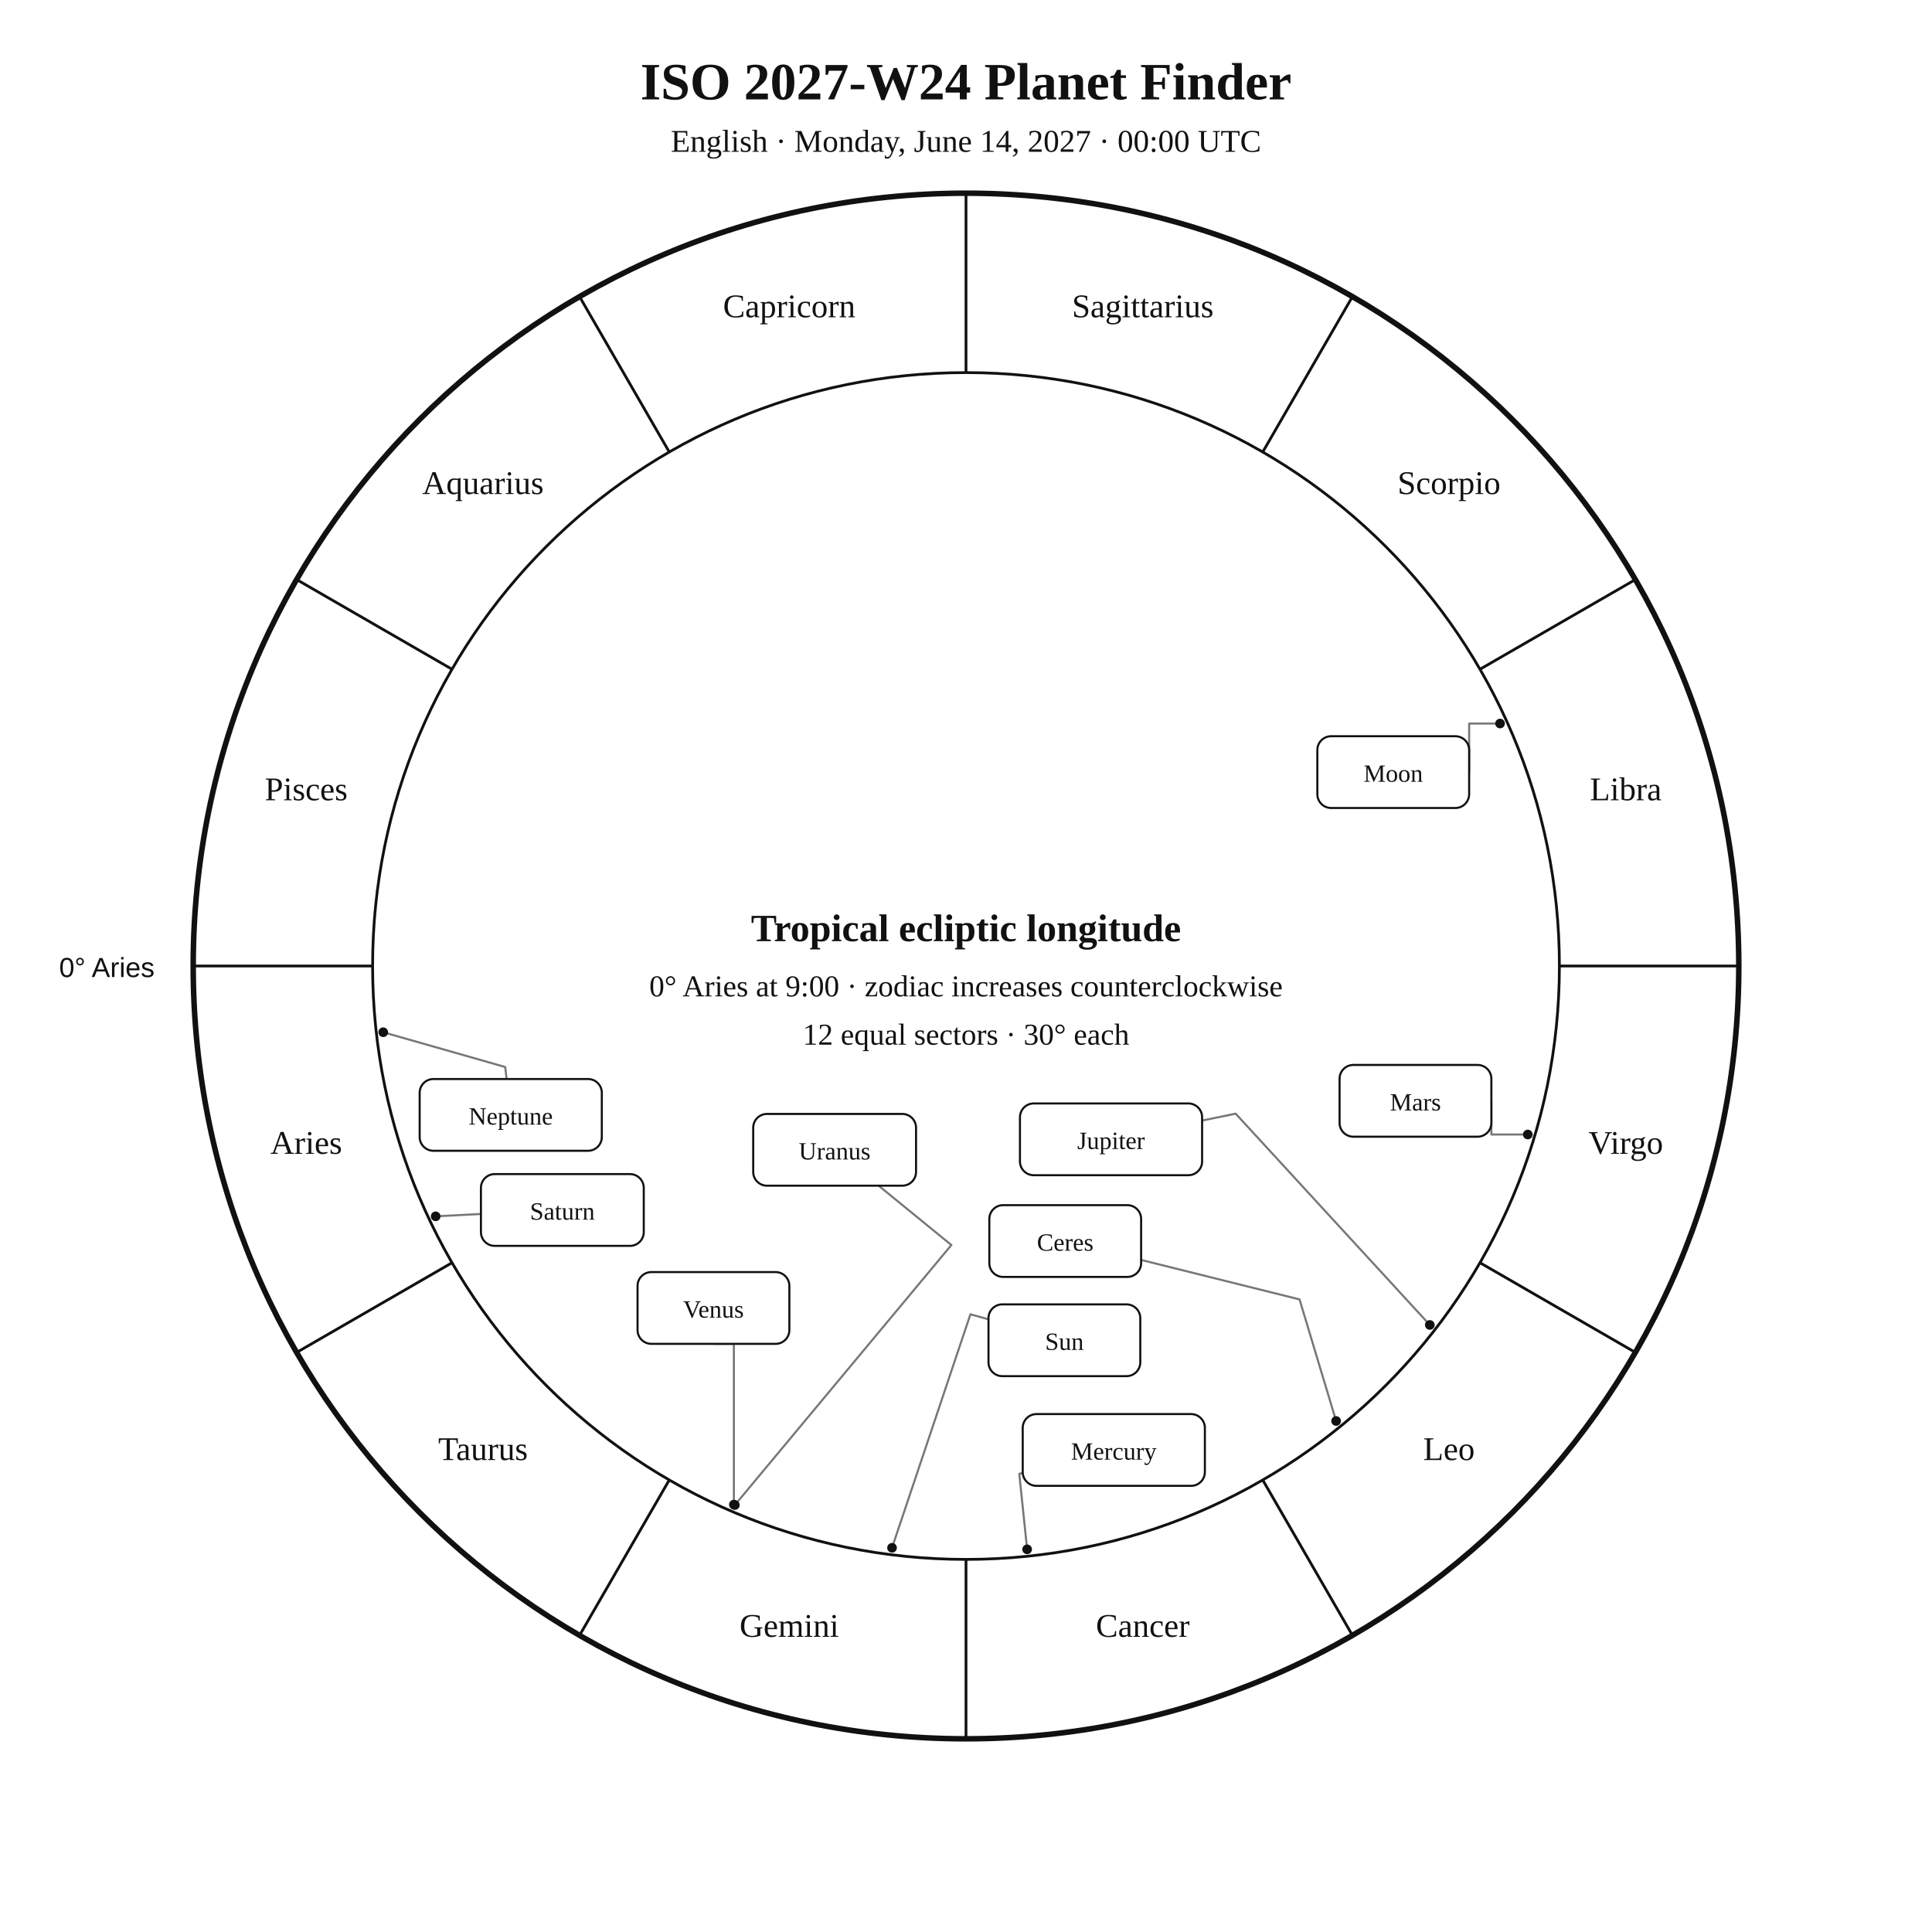
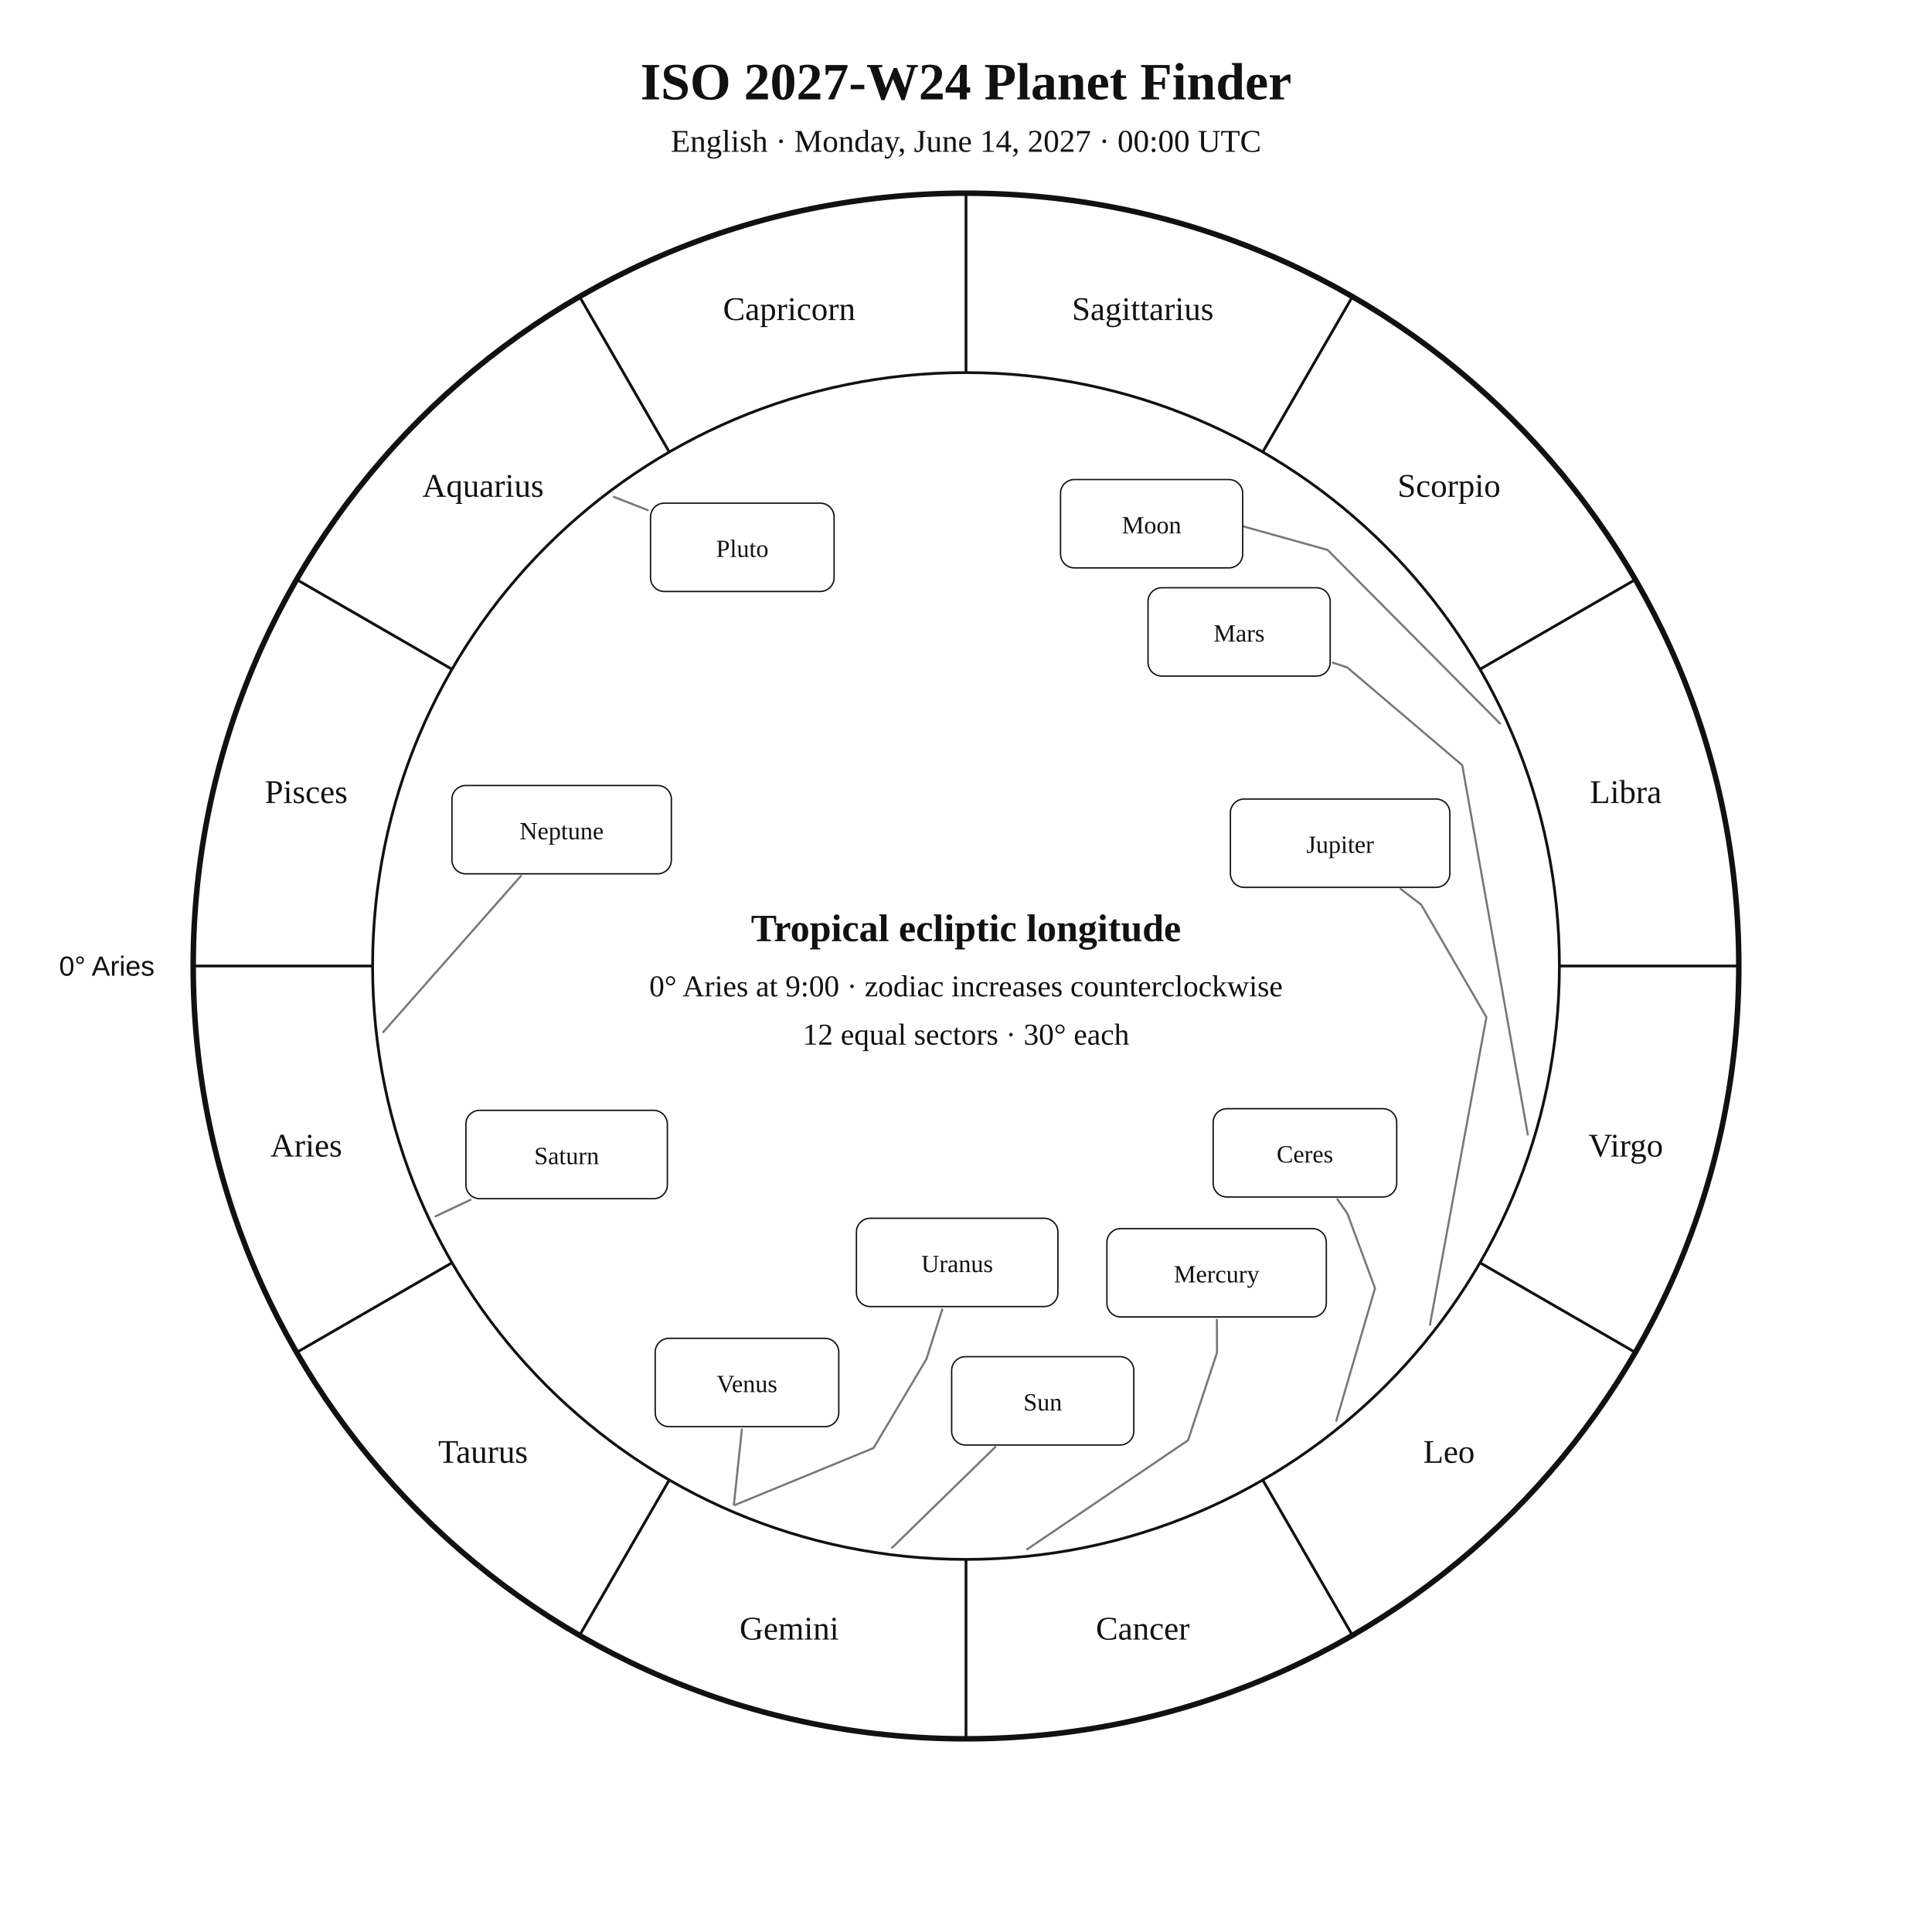
<svg xmlns="http://www.w3.org/2000/svg" width="1400" height="1400" viewBox="0 0 1400 1400">
  <rect width="100%" height="100%" fill="white" />
-   <style>text{font-family:Georgia,"Times New Roman",serif;fill:#111}.sans{font-family:Arial,Helvetica,sans-serif}.symbol{font-family:"Arial Unicode MS","Segoe UI Symbol","Noto Sans Symbols 2","Apple Symbols",serif;font-variant-emoji:text;fill:#111}</style>
+   <style>text{font-family:Georgia,"Times New Roman",serif;fill:#111!important;color:#111!important;-webkit-text-fill-color:#111!important}.sans{font-family:Arial,Helvetica,sans-serif}</style>
  <text x="700" y="72" text-anchor="middle" font-size="38" font-weight="700">ISO 2027-W24 Planet Finder</text>
  <text x="700" y="110" text-anchor="middle" font-size="23">English · Monday, June 14, 2027 · 00:00 UTC</text>
  <circle cx="700" cy="700" r="560" fill="none" stroke="#111" stroke-width="4" />
  <circle cx="700" cy="700" r="430" fill="none" stroke="#111" stroke-width="2" />
  <line x1="270.0" y1="700.0" x2="140.0" y2="700.0" stroke="#111" stroke-width="2" />
  <line x1="327.6" y1="915.0" x2="215.0" y2="980.0" stroke="#111" stroke-width="2" />
  <line x1="485.0" y1="1072.4" x2="420.0" y2="1185.0" stroke="#111" stroke-width="2" />
  <line x1="700.0" y1="1130.0" x2="700.0" y2="1260.0" stroke="#111" stroke-width="2" />
  <line x1="915.0" y1="1072.4" x2="980.0" y2="1185.0" stroke="#111" stroke-width="2" />
  <line x1="1072.4" y1="915.0" x2="1185.0" y2="980.0" stroke="#111" stroke-width="2" />
  <line x1="1130.0" y1="700.0" x2="1260.0" y2="700.0" stroke="#111" stroke-width="2" />
  <line x1="1072.4" y1="485.0" x2="1185.0" y2="420.0" stroke="#111" stroke-width="2" />
  <line x1="915.0" y1="327.6" x2="980.0" y2="215.0" stroke="#111" stroke-width="2" />
  <line x1="700.0" y1="270.0" x2="700.0" y2="140.0" stroke="#111" stroke-width="2" />
  <line x1="485.0" y1="327.6" x2="420.0" y2="215.0" stroke="#111" stroke-width="2" />
  <line x1="327.6" y1="485.0" x2="215.0" y2="420.0" stroke="#111" stroke-width="2" />
-   <text x="221.9" y="836.1" text-anchor="middle" font-size="24">Aries</text>
-   <text x="350.0" y="1058.0" text-anchor="middle" font-size="24">Taurus</text>
-   <text x="571.9" y="1186.1" text-anchor="middle" font-size="24">Gemini</text>
-   <text x="828.1" y="1186.1" text-anchor="middle" font-size="24">Cancer</text>
-   <text x="1050.0" y="1058.0" text-anchor="middle" font-size="24">Leo</text>
-   <text x="1178.1" y="836.1" text-anchor="middle" font-size="24">Virgo</text>
-   <text x="1178.1" y="579.9" text-anchor="middle" font-size="24">Libra</text>
-   <text x="1050.0" y="358.0" text-anchor="middle" font-size="24">Scorpio</text>
-   <text x="828.1" y="229.9" text-anchor="middle" font-size="24">Sagittarius</text>
-   <text x="571.9" y="229.9" text-anchor="middle" font-size="24">Capricorn</text>
-   <text x="350.0" y="358.0" text-anchor="middle" font-size="24">Aquarius</text>
-   <text x="221.9" y="579.9" text-anchor="middle" font-size="24">Pisces</text>
-   <text x="112" y="708" text-anchor="end" font-size="20" class="sans">0° Aries</text>
-   <polyline points="646.4,1121.6 703.2,952.4 716.3,956.0" fill="none" stroke="#777" stroke-width="1.5" stroke-linejoin="round" stroke-linecap="round" />
-   <circle cx="646.4" cy="1121.6" r="3.5" fill="#111" />
-   <polyline points="1087.0,524.3 1064.6,524.3 1064.6,559.5" fill="none" stroke="#777" stroke-width="1.5" stroke-linejoin="round" stroke-linecap="round" />
-   <circle cx="1087.0" cy="524.3" r="3.5" fill="#111" />
-   <polyline points="744.3,1122.7 738.6,1068.0 741.1,1067.3" fill="none" stroke="#777" stroke-width="1.5" stroke-linejoin="round" stroke-linecap="round" />
-   <circle cx="744.3" cy="1122.7" r="3.5" fill="#111" />
-   <polyline points="531.8,1090.3 531.8,973.8 517.0,973.8" fill="none" stroke="#777" stroke-width="1.5" stroke-linejoin="round" stroke-linecap="round" />
-   <circle cx="531.8" cy="1090.3" r="3.5" fill="#111" />
-   <polyline points="1107.1,822.1 1080.7,822.1 1080.7,797.7" fill="none" stroke="#777" stroke-width="1.5" stroke-linejoin="round" stroke-linecap="round" />
-   <circle cx="1107.1" cy="822.1" r="3.5" fill="#111" />
-   <polyline points="1036.1,960.1 895.4,807.0 871.1,812.0" fill="none" stroke="#777" stroke-width="1.5" stroke-linejoin="round" stroke-linecap="round" />
-   <circle cx="1036.1" cy="960.1" r="3.5" fill="#111" />
-   <polyline points="315.7,881.4 348.5,879.7" fill="none" stroke="#777" stroke-width="1.5" stroke-linejoin="round" stroke-linecap="round" />
-   <circle cx="315.7" cy="881.4" r="3.5" fill="#111" />
-   <polyline points="532.5,1090.6 689.4,902.2 636.7,859.2" fill="none" stroke="#777" stroke-width="1.5" stroke-linejoin="round" stroke-linecap="round" />
-   <circle cx="532.5" cy="1090.6" r="3.5" fill="#111" />
-   <polyline points="277.7,748.0 366.1,773.2 367.1,781.9" fill="none" stroke="#777" stroke-width="1.5" stroke-linejoin="round" stroke-linecap="round" />
-   <circle cx="277.7" cy="748.0" r="3.5" fill="#111" />
-   <polyline points="968.2,1029.7 941.7,941.6 826.9,913.0" fill="none" stroke="#777" stroke-width="1.5" stroke-linejoin="round" stroke-linecap="round" />
-   <circle cx="968.2" cy="1029.7" r="3.5" fill="#111" />
-   <rect x="716.3" y="945.2" width="110.0" height="52.0" rx="10" fill="white" stroke="#111" stroke-width="1.5" />
-   <text x="771.3" y="978.2" text-anchor="middle" font-size="18">Sun</text>
-   <rect x="954.6" y="533.5" width="110.0" height="52.0" rx="10" fill="white" stroke="#111" stroke-width="1.5" />
-   <text x="1009.6" y="566.5" text-anchor="middle" font-size="18">Moon</text>
-   <rect x="741.1" y="1024.7" width="132.0" height="52.0" rx="10" fill="white" stroke="#111" stroke-width="1.5" />
-   <text x="807.1" y="1057.7" text-anchor="middle" font-size="18">Mercury</text>
-   <rect x="462.0" y="921.8" width="110.0" height="52.0" rx="10" fill="white" stroke="#111" stroke-width="1.5" />
-   <text x="517.0" y="954.8" text-anchor="middle" font-size="18">Venus</text>
-   <rect x="970.7" y="771.7" width="110.0" height="52.0" rx="10" fill="white" stroke="#111" stroke-width="1.5" />
-   <text x="1025.7" y="804.7" text-anchor="middle" font-size="18">Mars</text>
-   <rect x="739.1" y="799.6" width="132.0" height="52.0" rx="10" fill="white" stroke="#111" stroke-width="1.5" />
-   <text x="805.1" y="832.6" text-anchor="middle" font-size="18">Jupiter</text>
-   <rect x="348.5" y="850.8" width="118.0" height="52.0" rx="10" fill="white" stroke="#111" stroke-width="1.5" />
-   <text x="407.5" y="883.8" text-anchor="middle" font-size="18">Saturn</text>
-   <rect x="545.8" y="807.2" width="118.0" height="52.0" rx="10" fill="white" stroke="#111" stroke-width="1.5" />
-   <text x="604.8" y="840.2" text-anchor="middle" font-size="18">Uranus</text>
-   <rect x="304.1" y="781.9" width="132.0" height="52.0" rx="10" fill="white" stroke="#111" stroke-width="1.5" />
-   <text x="370.1" y="814.9" text-anchor="middle" font-size="18">Neptune</text>
-   <rect x="716.9" y="873.3" width="110.0" height="52.0" rx="10" fill="white" stroke="#111" stroke-width="1.5" />
-   <text x="771.9" y="906.3" text-anchor="middle" font-size="18">Ceres</text>
+   <text x="221.9" y="838.1" text-anchor="middle" font-size="24">Aries</text>
+   <text x="350.0" y="1060.0" text-anchor="middle" font-size="24">Taurus</text>
+   <text x="571.9" y="1188.1" text-anchor="middle" font-size="24">Gemini</text>
+   <text x="828.1" y="1188.1" text-anchor="middle" font-size="24">Cancer</text>
+   <text x="1050.0" y="1060.0" text-anchor="middle" font-size="24">Leo</text>
+   <text x="1178.1" y="838.1" text-anchor="middle" font-size="24">Virgo</text>
+   <text x="1178.1" y="581.9" text-anchor="middle" font-size="24">Libra</text>
+   <text x="1050.0" y="360.0" text-anchor="middle" font-size="24">Scorpio</text>
+   <text x="828.1" y="231.9" text-anchor="middle" font-size="24">Sagittarius</text>
+   <text x="571.9" y="231.9" text-anchor="middle" font-size="24">Capricorn</text>
+   <text x="350.0" y="360.0" text-anchor="middle" font-size="24">Aquarius</text>
+   <text x="221.9" y="581.9" text-anchor="middle" font-size="24">Pisces</text>
+   <text x="112.0" y="707.0" text-anchor="end" font-size="20" class="sans">0° Aries</text>
+   <polyline points="646.4,1121.6 721.3,1048.5" fill="none" stroke="#777" stroke-width="1.5" stroke-linejoin="round" stroke-linecap="round" />
+   <rect x="689.6" y="983.1" width="132.0" height="64.0" rx="10" fill="white" stroke="#111" />
+   <text x="755.6" y="1022.1" text-anchor="middle" font-size="18">Sun</text>
+   <polyline points="1087.0,524.3 962.0,398.5 891.5,378.8 891.5,378.8" fill="none" stroke="#777" stroke-width="1.5" stroke-linejoin="round" stroke-linecap="round" />
+   <rect x="768.5" y="347.5" width="132.0" height="64.0" rx="10" fill="white" stroke="#111" />
+   <text x="834.5" y="386.5" text-anchor="middle" font-size="18">Moon</text>
+   <polyline points="744.3,1122.7 860.9,1043.7 881.9,980.1 881.8,956.3" fill="none" stroke="#777" stroke-width="1.5" stroke-linejoin="round" stroke-linecap="round" />
+   <rect x="802.1" y="890.3" width="159.0" height="64.0" rx="10" fill="white" stroke="#111" />
+   <text x="881.6" y="929.3" text-anchor="middle" font-size="18">Mercury</text>
+   <polyline points="531.8,1090.3 537.6,1035.8" fill="none" stroke="#777" stroke-width="1.5" stroke-linejoin="round" stroke-linecap="round" />
+   <rect x="474.8" y="969.8" width="133.0" height="64.0" rx="10" fill="white" stroke="#111" />
+   <text x="541.3" y="1008.8" text-anchor="middle" font-size="18">Venus</text>
+   <polyline points="1107.1,822.2 1059.6,554.5 976.2,483.6 965.8,480.2" fill="none" stroke="#777" stroke-width="1.5" stroke-linejoin="round" stroke-linecap="round" />
+   <rect x="831.9" y="425.9" width="132.0" height="64.0" rx="10" fill="white" stroke="#111" />
+   <text x="897.9" y="464.9" text-anchor="middle" font-size="18">Mars</text>
+   <polyline points="1036.2,960.0 1077.1,737.1 1029.8,655.5 1015.0,644.2" fill="none" stroke="#777" stroke-width="1.5" stroke-linejoin="round" stroke-linecap="round" />
+   <rect x="891.6" y="579.0" width="159.0" height="64.0" rx="10" fill="white" stroke="#111" />
+   <text x="971.1" y="618.0" text-anchor="middle" font-size="18">Jupiter</text>
+   <polyline points="315.6,881.4 341.0,869.4" fill="none" stroke="#777" stroke-width="1.5" stroke-linejoin="round" stroke-linecap="round" />
+   <rect x="337.6" y="804.6" width="146.0" height="64.0" rx="10" fill="white" stroke="#111" />
+   <text x="410.6" y="843.6" text-anchor="middle" font-size="18">Saturn</text>
+   <polyline points="968.3,1029.6 996.4,933.5 976.4,879.5 969.1,869.0" fill="none" stroke="#777" stroke-width="1.5" stroke-linejoin="round" stroke-linecap="round" />
+   <rect x="879.1" y="803.4" width="133.0" height="64.0" rx="10" fill="white" stroke="#111" />
+   <text x="945.6" y="842.4" text-anchor="middle" font-size="18">Ceres</text>
+   <polyline points="532.5,1090.6 633.0,1049.3 671.3,984.9 682.8,948.8" fill="none" stroke="#777" stroke-width="1.5" stroke-linejoin="round" stroke-linecap="round" />
+   <rect x="620.6" y="882.8" width="146.0" height="64.0" rx="10" fill="white" stroke="#111" />
+   <text x="693.6" y="921.8" text-anchor="middle" font-size="18">Uranus</text>
+   <polyline points="277.7,747.9 377.5,634.7" fill="none" stroke="#777" stroke-width="1.5" stroke-linejoin="round" stroke-linecap="round" />
+   <rect x="327.5" y="569.2" width="159.0" height="64.0" rx="10" fill="white" stroke="#111" />
+   <text x="407.0" y="608.2" text-anchor="middle" font-size="18">Neptune</text>
+   <polyline points="444.9,360.1 469.5,369.7" fill="none" stroke="#777" stroke-width="1.5" stroke-linejoin="round" stroke-linecap="round" />
+   <rect x="471.4" y="364.6" width="133.0" height="64.0" rx="10" fill="white" stroke="#111" />
+   <text x="537.9" y="403.6" text-anchor="middle" font-size="18">Pluto</text>
  <text x="700" y="682" text-anchor="middle" font-size="28" font-weight="700">Tropical ecliptic longitude</text>
  <text x="700" y="722" text-anchor="middle" font-size="22">0° Aries at 9:00 · zodiac increases counterclockwise</text>
  <text x="700" y="757" text-anchor="middle" font-size="22">12 equal sectors · 30° each</text>
</svg>
